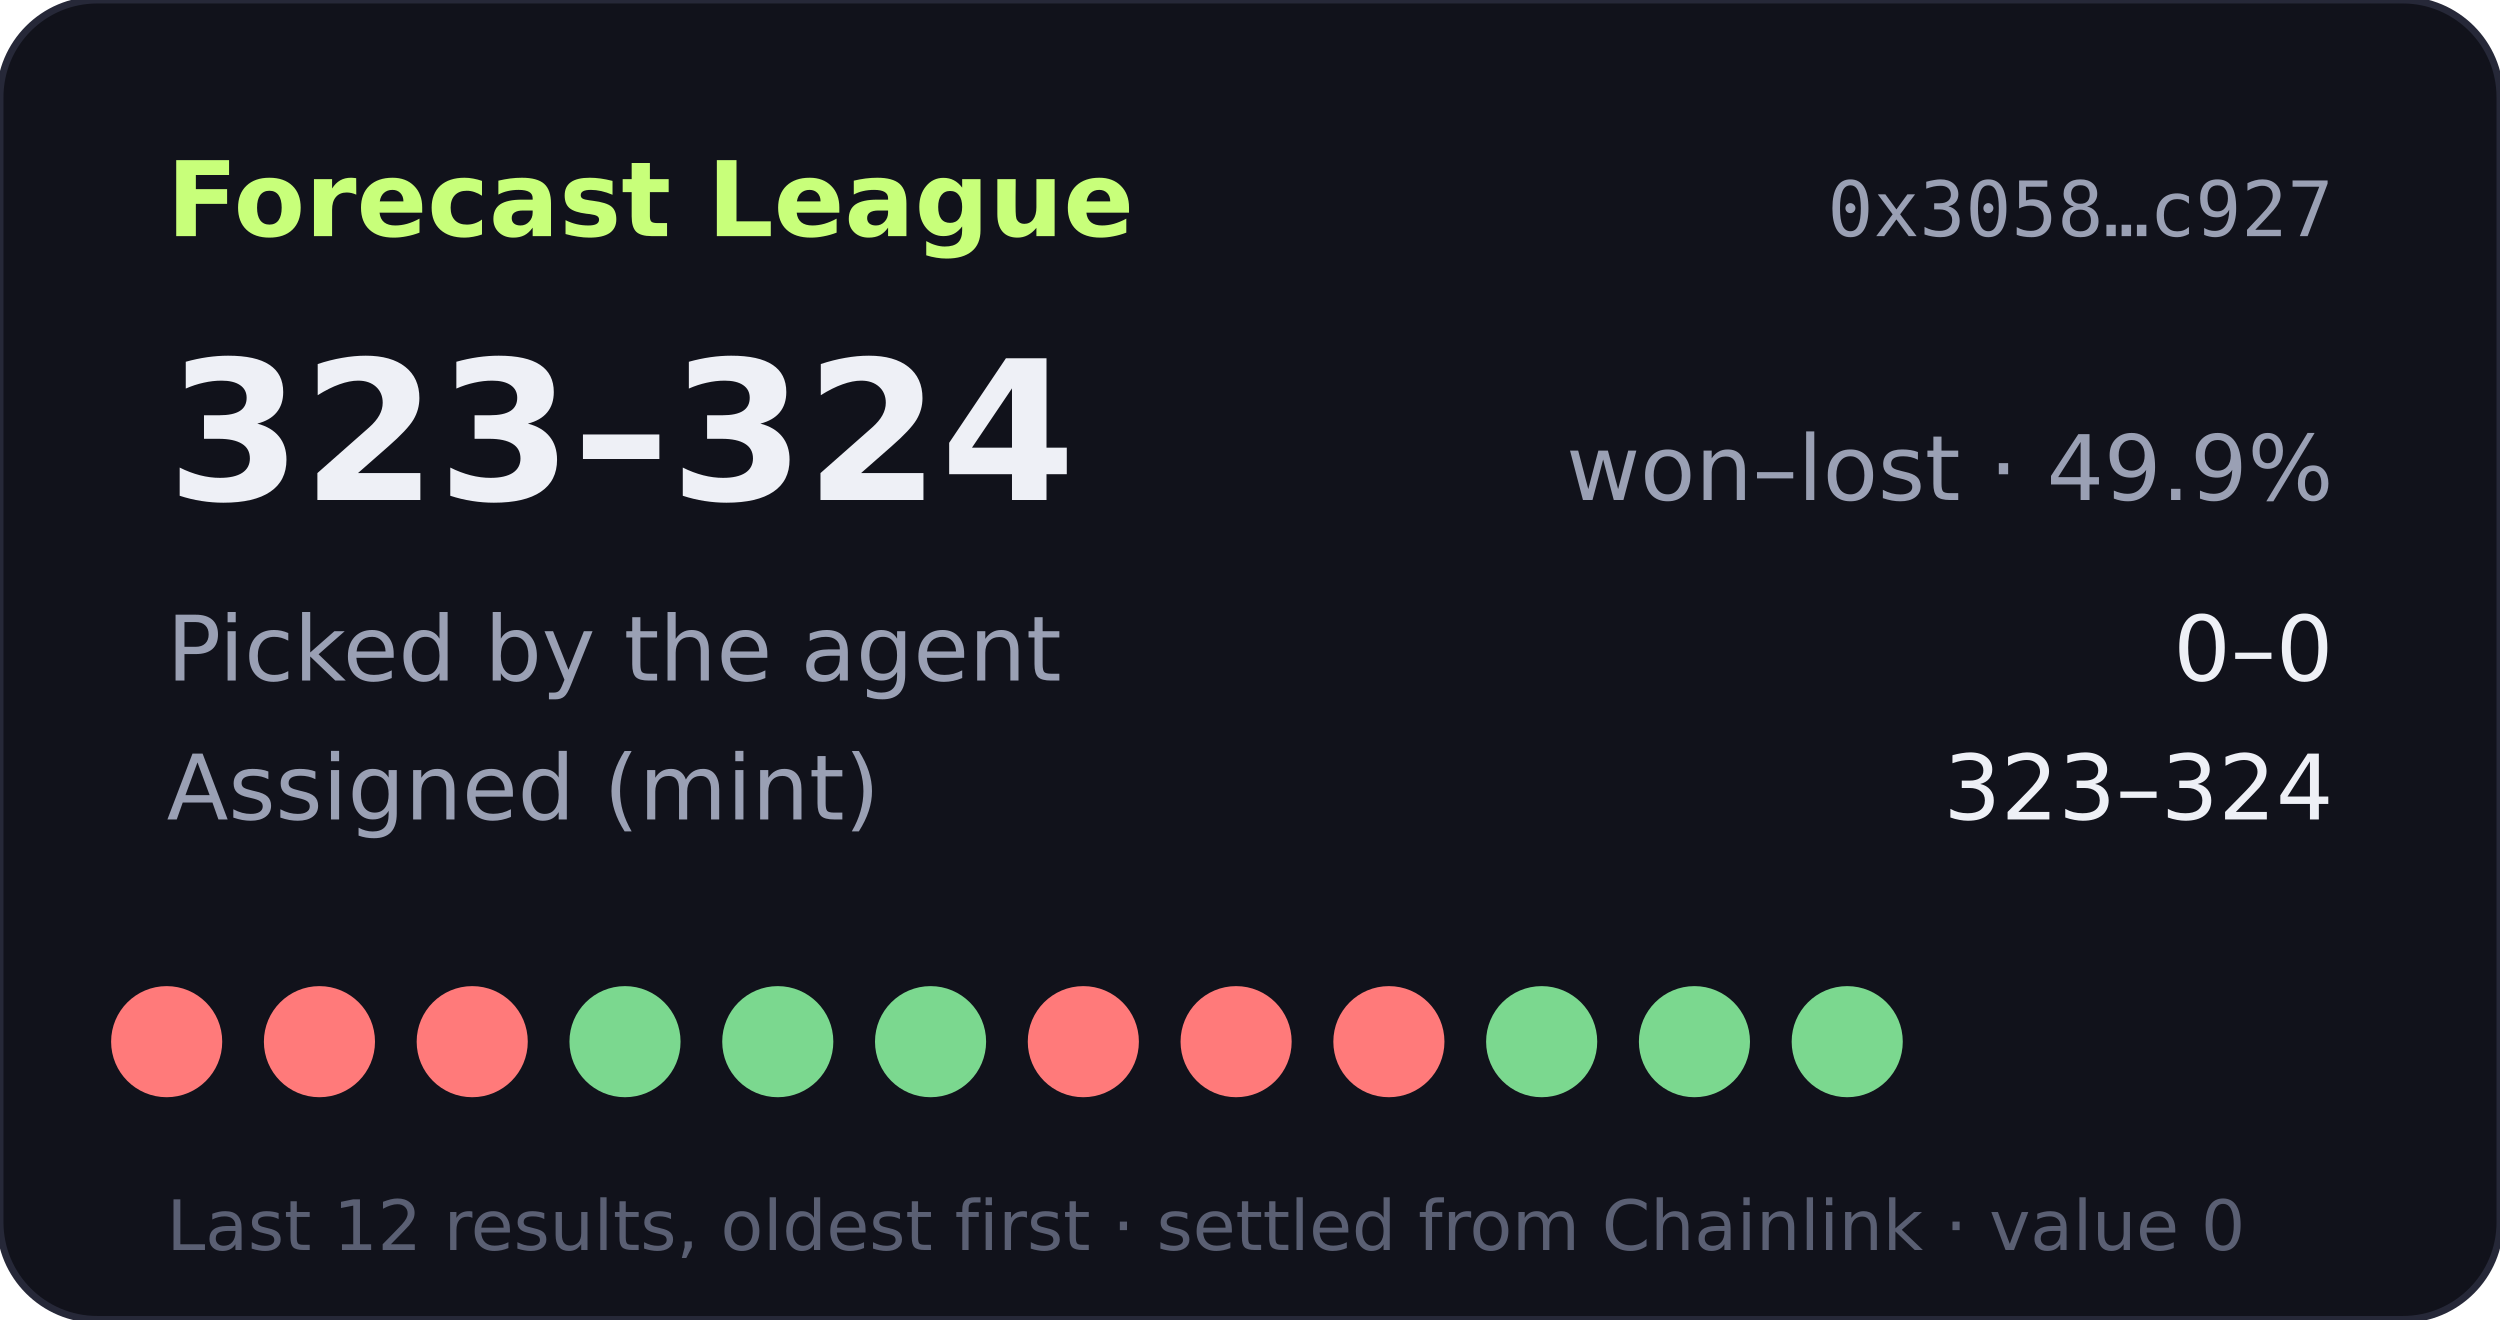
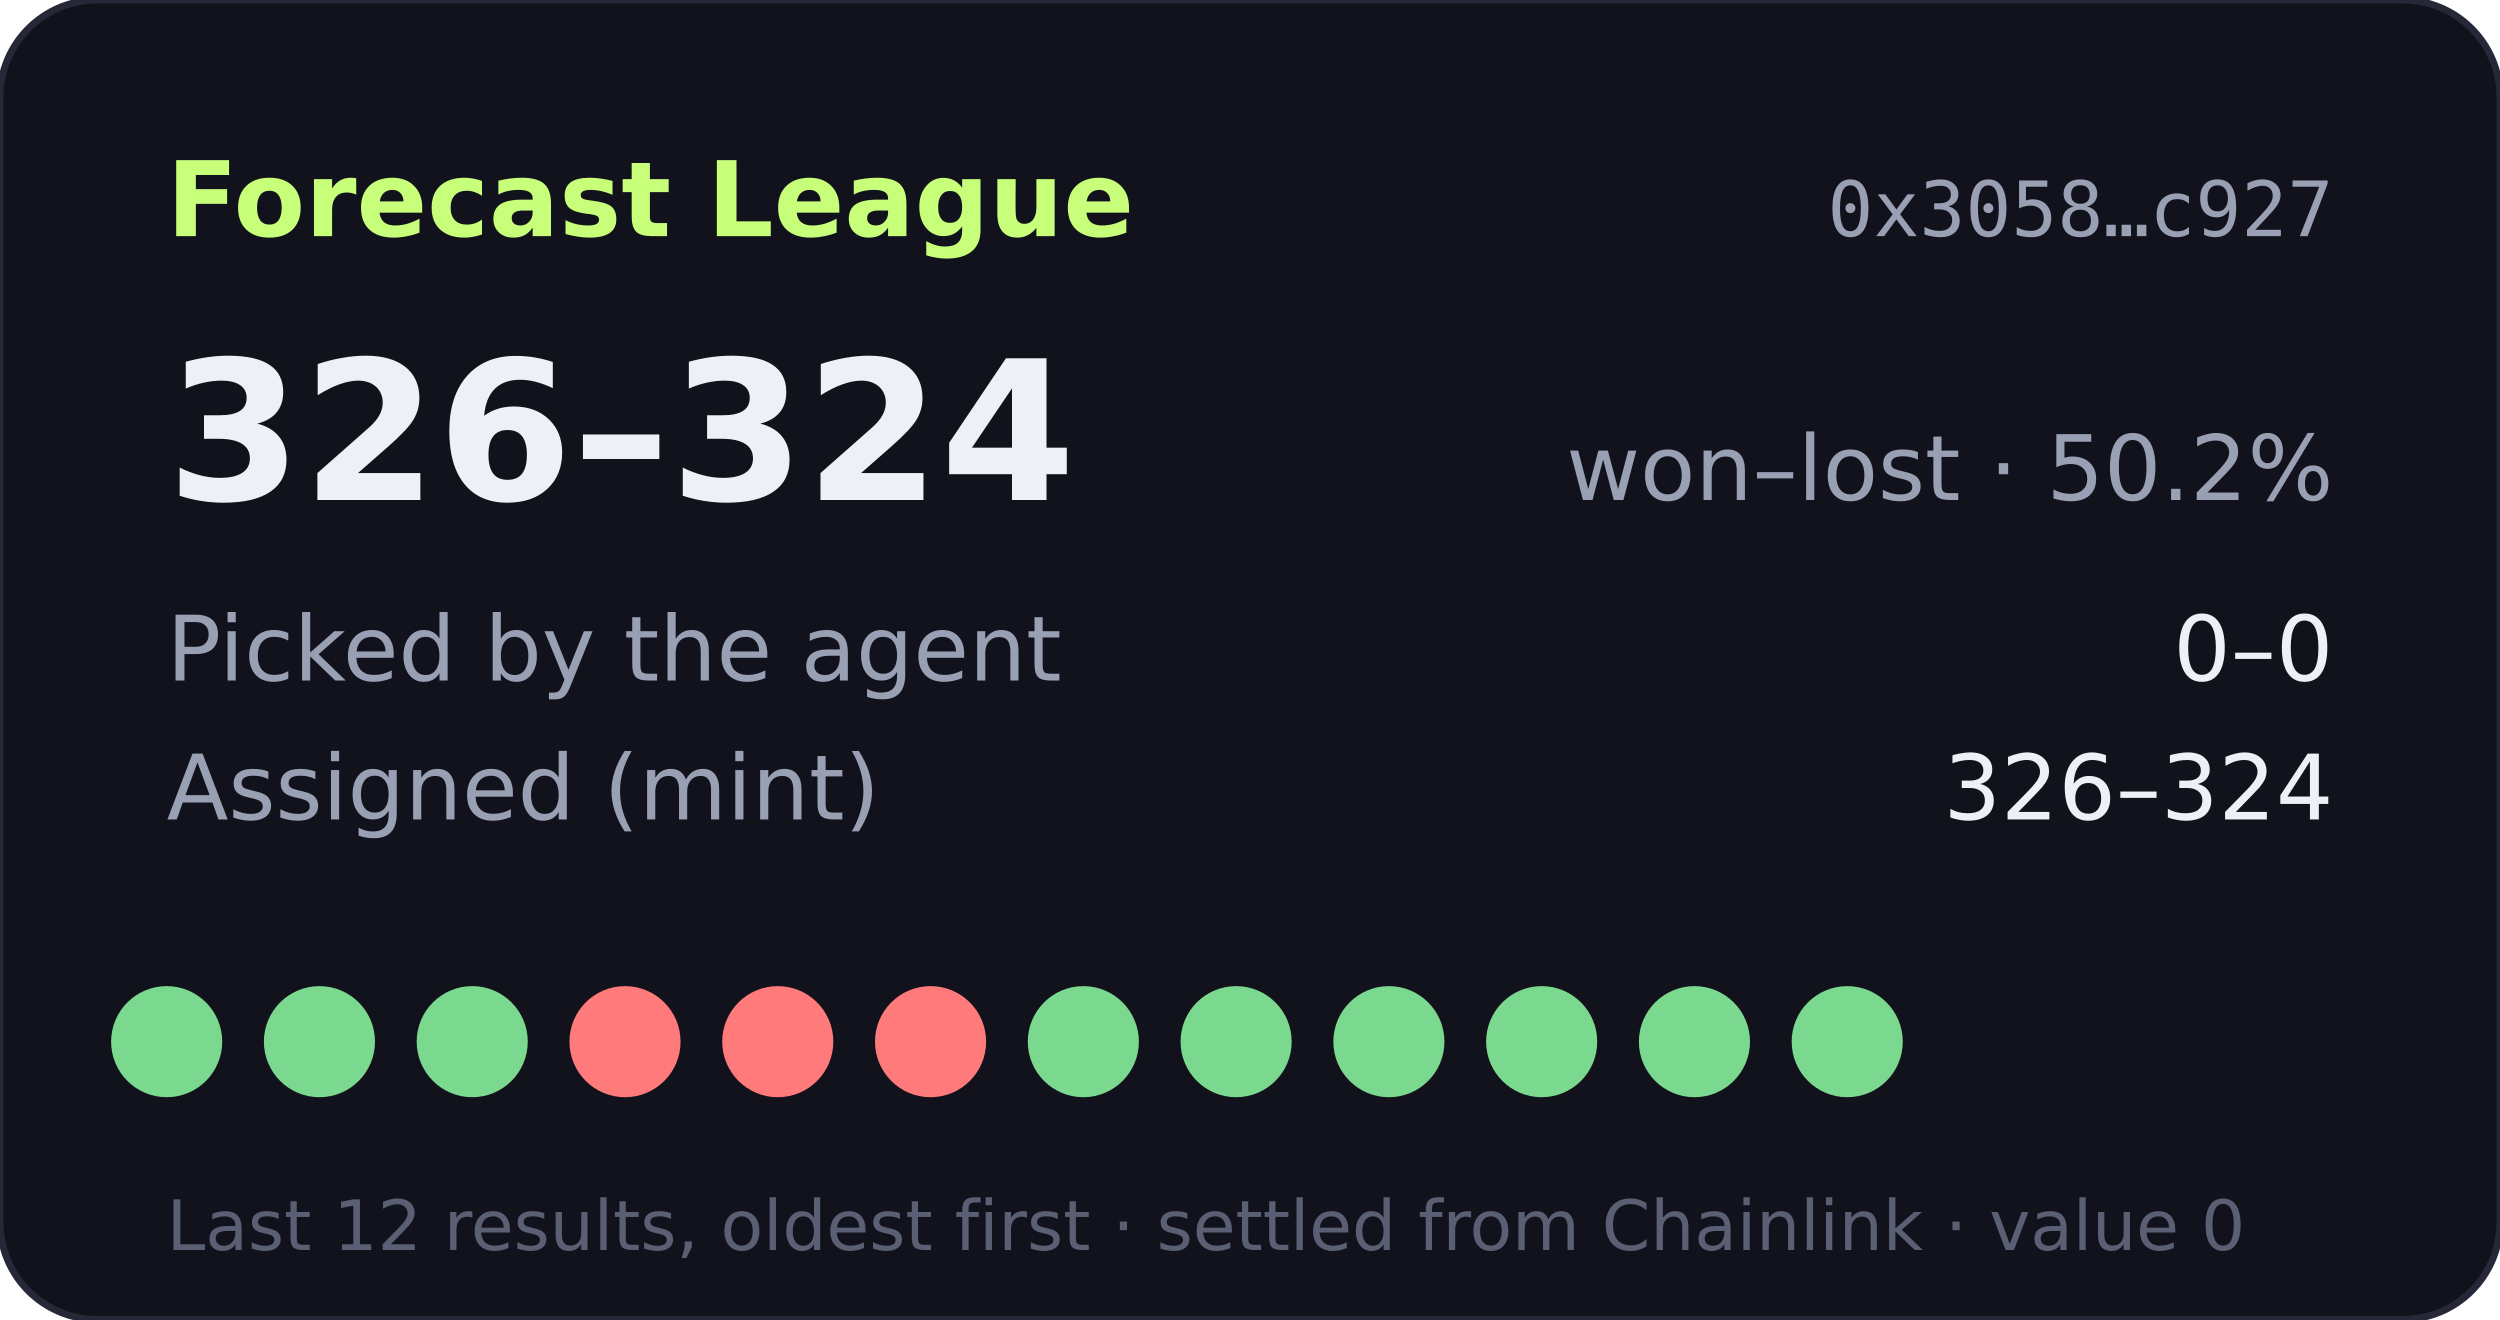
- <svg xmlns="http://www.w3.org/2000/svg" width="360" height="190" viewBox="0 0 360 190" role="img" aria-label="Forecast League record 323-324">
+ <svg xmlns="http://www.w3.org/2000/svg" width="360" height="190" viewBox="0 0 360 190" role="img" aria-label="Forecast League record 326-324">
  <rect width="360" height="190" rx="14" fill="#11121b" stroke="#262838" />
  <text x="24" y="34" fill="#c8ff7a" font-size="15" font-weight="700" font-family="Verdana,DejaVu Sans,sans-serif">Forecast League</text>
  <text x="336" y="34" fill="#9aa0b4" font-size="11" text-anchor="end" font-family="monospace">0x3058…c927</text>
  <g font-family="Verdana,DejaVu Sans,sans-serif">
-     <text x="24" y="72" fill="#eef0f6" font-size="28" font-weight="700">323–324</text>
-     <text x="336" y="72" fill="#9aa0b4" font-size="13" text-anchor="end">won–lost · 49.9%</text>
+     <text x="24" y="72" fill="#eef0f6" font-size="28" font-weight="700">326–324</text>
+     <text x="336" y="72" fill="#9aa0b4" font-size="13" text-anchor="end">won–lost · 50.2%</text>
    <text x="24" y="98" fill="#9aa0b4" font-size="13">Picked by the agent</text>
    <text x="336" y="98" fill="#eef0f6" font-size="13" text-anchor="end">0–0</text>
    <text x="24" y="118" fill="#9aa0b4" font-size="13">Assigned (mint)</text>
-     <text x="336" y="118" fill="#eef0f6" font-size="13" text-anchor="end">323–324</text>
-     <circle cx="24" cy="150" r="8" fill="#ff7a7a" />
-     <circle cx="46" cy="150" r="8" fill="#ff7a7a" />
-     <circle cx="68" cy="150" r="8" fill="#ff7a7a" />
-     <circle cx="90" cy="150" r="8" fill="#7bd88f" />
-     <circle cx="112" cy="150" r="8" fill="#7bd88f" />
-     <circle cx="134" cy="150" r="8" fill="#7bd88f" />
-     <circle cx="156" cy="150" r="8" fill="#ff7a7a" />
-     <circle cx="178" cy="150" r="8" fill="#ff7a7a" />
-     <circle cx="200" cy="150" r="8" fill="#ff7a7a" />
+     <text x="336" y="118" fill="#eef0f6" font-size="13" text-anchor="end">326–324</text>
+     <circle cx="24" cy="150" r="8" fill="#7bd88f" />
+     <circle cx="46" cy="150" r="8" fill="#7bd88f" />
+     <circle cx="68" cy="150" r="8" fill="#7bd88f" />
+     <circle cx="90" cy="150" r="8" fill="#ff7a7a" />
+     <circle cx="112" cy="150" r="8" fill="#ff7a7a" />
+     <circle cx="134" cy="150" r="8" fill="#ff7a7a" />
+     <circle cx="156" cy="150" r="8" fill="#7bd88f" />
+     <circle cx="178" cy="150" r="8" fill="#7bd88f" />
+     <circle cx="200" cy="150" r="8" fill="#7bd88f" />
    <circle cx="222" cy="150" r="8" fill="#7bd88f" />
    <circle cx="244" cy="150" r="8" fill="#7bd88f" />
    <circle cx="266" cy="150" r="8" fill="#7bd88f" />
    <text x="24" y="180" fill="#5a5f73" font-size="10">Last 12 results, oldest first · settled from Chainlink · value 0</text>
  </g>
</svg>
